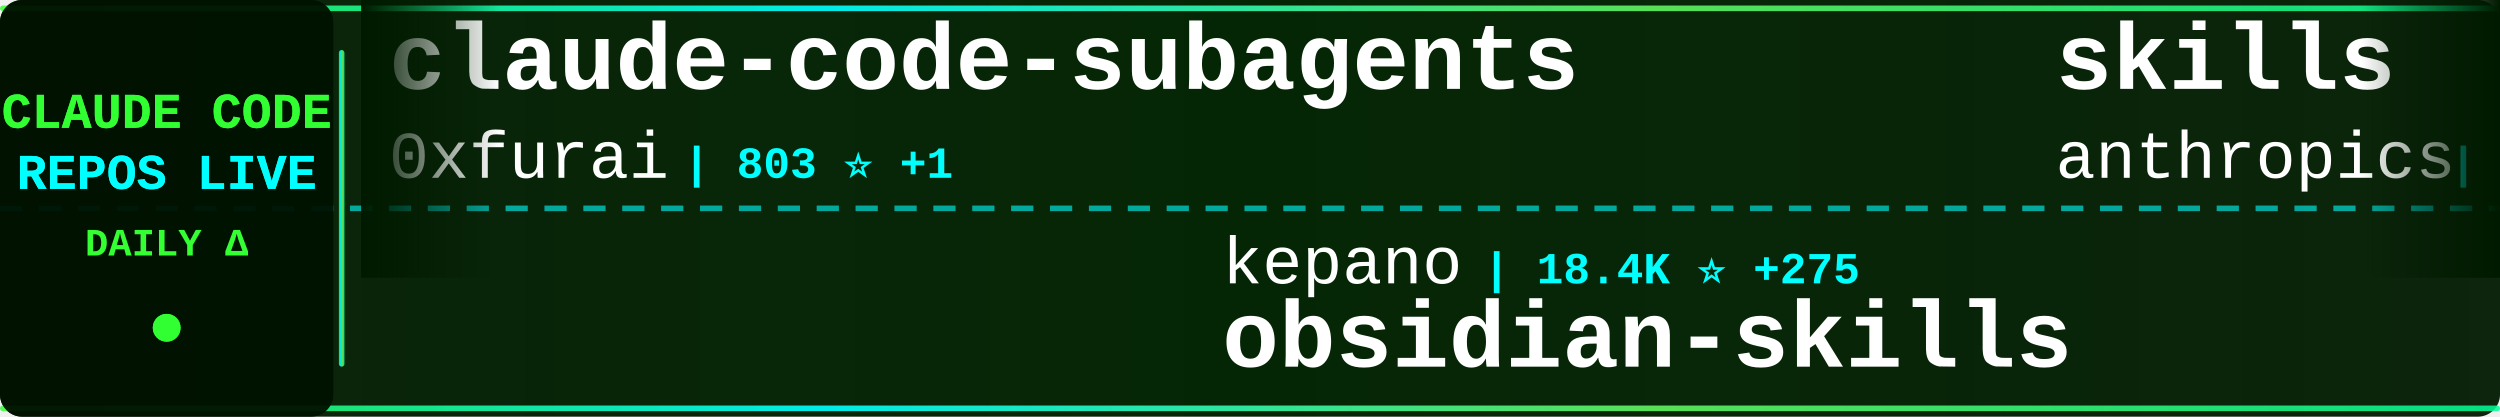
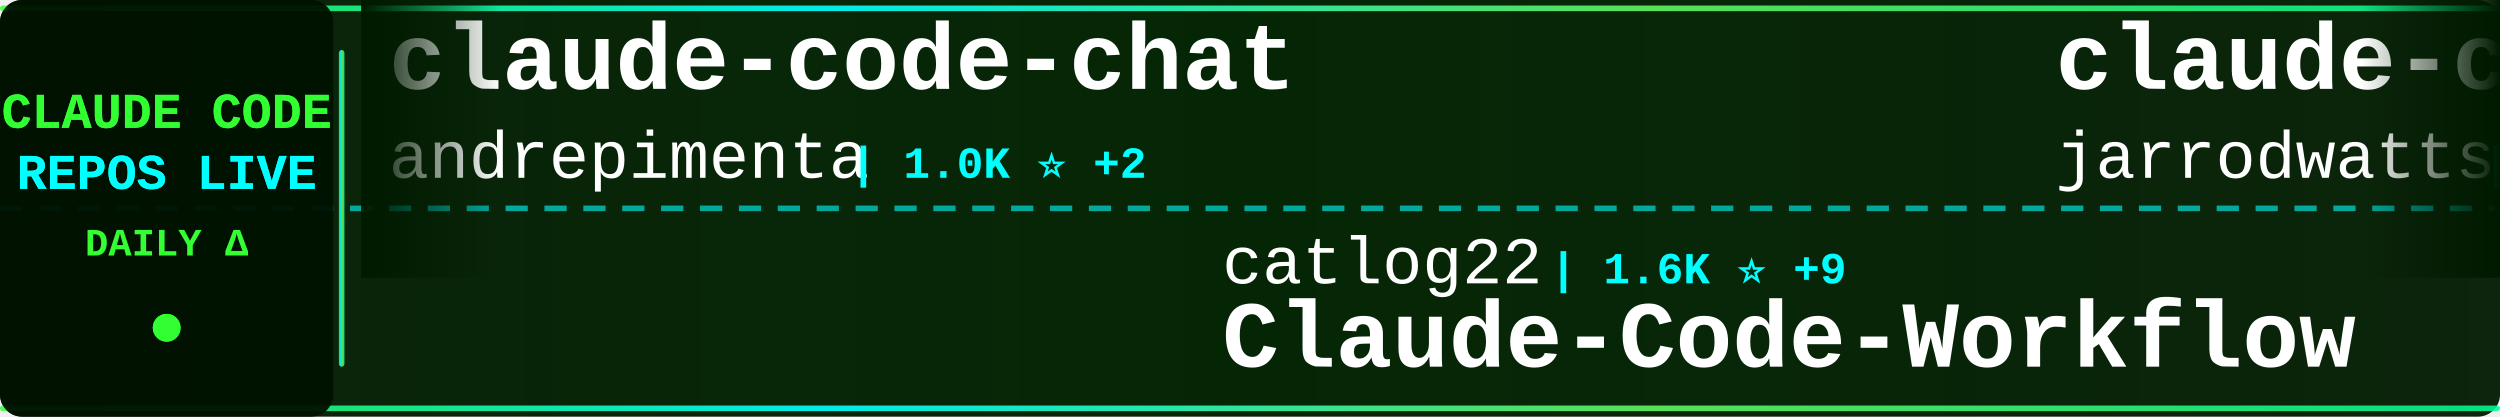
<svg xmlns="http://www.w3.org/2000/svg" width="900" height="150">
  <defs>
    <linearGradient id="tickerBg" x1="0%" y1="0%" x2="100%" y2="0%">
      <stop offset="0%" style="stop-color:#001a00;stop-opacity:0.95" />
      <stop offset="50%" style="stop-color:#002200;stop-opacity:0.98" />
      <stop offset="100%" style="stop-color:#001a00;stop-opacity:0.95" />
    </linearGradient>
    <linearGradient id="borderGrad" x1="0%" y1="0%" x2="100%" y2="0%">
      <stop offset="0%" style="stop-color:#33ff33;stop-opacity:0.85">
        <animate attributeName="stop-opacity" values="0.85;1;0.85" dur="2s" repeatCount="indefinite" />
      </stop>
      <stop offset="33%" style="stop-color:#00ffff;stop-opacity:0.9">
        <animate attributeName="stop-opacity" values="0.9;1;0.9" dur="2.2s" repeatCount="indefinite" />
      </stop>
      <stop offset="66%" style="stop-color:#66ff66;stop-opacity:0.85">
        <animate attributeName="stop-opacity" values="0.85;1;0.85" dur="1.8s" repeatCount="indefinite" />
      </stop>
      <stop offset="100%" style="stop-color:#00ff99;stop-opacity:0.85">
        <animate attributeName="stop-opacity" values="0.85;1;0.85" dur="2s" repeatCount="indefinite" />
      </stop>
    </linearGradient>
    <filter id="textGlow">
      <feGaussianBlur stdDeviation="0.1" result="coloredBlur" />
      <feMerge>
        <feMergeNode in="coloredBlur" />
        <feMergeNode in="SourceGraphic" />
      </feMerge>
    </filter>
    <filter id="metricGlow">
      <feGaussianBlur stdDeviation="0.2" result="coloredBlur" />
      <feMerge>
        <feMergeNode in="coloredBlur" />
        <feMergeNode in="SourceGraphic" />
      </feMerge>
    </filter>
    <linearGradient id="leftFade" x1="0%" y1="0%" x2="100%" y2="0%">
      <stop offset="0%" style="stop-color:#001a00;stop-opacity:1" />
      <stop offset="100%" style="stop-color:#001a00;stop-opacity:0" />
    </linearGradient>
    <linearGradient id="rightFade" x1="0%" y1="0%" x2="100%" y2="0%">
      <stop offset="0%" style="stop-color:#001a00;stop-opacity:0" />
      <stop offset="100%" style="stop-color:#001a00;stop-opacity:1" />
    </linearGradient>
  </defs>
  <rect width="900" height="150" fill="url(#tickerBg)" rx="8" />
  <rect x="0" y="2" width="900" height="2" fill="url(#borderGrad)" rx="1" />
  <rect x="0" y="146" width="900" height="2" fill="url(#borderGrad)" rx="1" />
  <line x1="0" y1="75" x2="900" y2="75" stroke="#00ffff" stroke-width="2" stroke-dasharray="8 6" opacity="0.6" />
  <rect x="0" y="0" width="120" height="150" fill="#001100" opacity="0.95" rx="8" />
  <text x="60" y="46" font-family="'Courier New', monospace" font-size="18" font-weight="bold" fill="#33ff33" text-anchor="middle" filter="url(#textGlow)">
    CLAUDE CODE
  </text>
  <text x="60" y="68" font-family="'Courier New', monospace" font-size="18" font-weight="bold" fill="#00ffff" text-anchor="middle" filter="url(#textGlow)">
    REPOS LIVE
  </text>
  <text x="60" y="92" font-family="'Courier New', monospace" font-size="14" font-weight="bold" fill="#33ff33" text-anchor="middle">
    DAILY Δ
  </text>
  <circle cx="60" cy="118" r="5" fill="#33ff33" filter="url(#metricGlow)">
    <animate attributeName="r" values="4;6;4" dur="1.5s" repeatCount="indefinite" />
    <animate attributeName="opacity" values="0.6;1;0.6" dur="1.5s" repeatCount="indefinite" />
  </circle>
  <rect x="122" y="18" width="2" height="114" fill="url(#borderGrad)" rx="1" />
  <clipPath id="tickerClip">
    <rect x="130" y="0" width="770" height="150" />
  </clipPath>
  <g clip-path="url(#tickerClip)">
    <g id="tickerItems">
      <animateTransform attributeName="transform" attributeType="XML" type="translate" from="0 0" to="-3000 0" dur="54s" repeatCount="indefinite" />
      <g transform="translate(0, 0)">
-         <text x="140" y="32" font-family="'Courier New', monospace" font-size="34" font-weight="bold" fill="#ffffff">claude-code-subagents</text>
-         <text x="140" y="64" font-family="'Courier New', monospace" font-size="24" font-weight="normal" fill="#ffffff" opacity="1.0">0xfurai</text>
-         <text x="246" y="64" font-family="'Courier New', monospace" font-size="16" font-weight="bold" fill="#00ffff"> | 803 ⭐ +1</text>
+         <text x="140" y="32" font-family="'Courier New', monospace" font-size="34" font-weight="bold" fill="#ffffff">claude-code-chat</text>
+         <text x="140" y="64" font-family="'Courier New', monospace" font-size="24" font-weight="normal" fill="#ffffff" opacity="1.0">andrepimenta</text>
+         <text x="306" y="64" font-family="'Courier New', monospace" font-size="16" font-weight="bold" fill="#00ffff"> | 1.0K ⭐ +2</text>
      </g>
      <g transform="translate(300, 0)">
-         <text x="140" y="102" font-family="'Courier New', monospace" font-size="24" font-weight="normal" fill="#ffffff" opacity="1.0">kepano</text>
-         <text x="234" y="102" font-family="'Courier New', monospace" font-size="16" font-weight="bold" fill="#00ffff"> | 18.4K ⭐ +275</text>
-         <text x="140" y="132" font-family="'Courier New', monospace" font-size="34" font-weight="bold" fill="#ffffff">obsidian-skills</text>
+         <text x="140" y="102" font-family="'Courier New', monospace" font-size="24" font-weight="normal" fill="#ffffff" opacity="1.0">catlog22</text>
+         <text x="258" y="102" font-family="'Courier New', monospace" font-size="16" font-weight="bold" fill="#00ffff"> | 1.6K ⭐ +9</text>
+         <text x="140" y="132" font-family="'Courier New', monospace" font-size="34" font-weight="bold" fill="#ffffff">Claude-Code-Workflow</text>
      </g>
      <g transform="translate(600, 0)">
+         <text x="140" y="32" font-family="'Courier New', monospace" font-size="34" font-weight="bold" fill="#ffffff">claude-code-config</text>
+         <text x="140" y="64" font-family="'Courier New', monospace" font-size="24" font-weight="normal" fill="#ffffff" opacity="1.0">jarrodwatts</text>
+         <text x="294" y="64" font-family="'Courier New', monospace" font-size="16" font-weight="bold" fill="#00ffff"> | 1.0K ⭐ +1</text>
+       </g>
+       <g transform="translate(900, 0)">
+         <text x="140" y="102" font-family="'Courier New', monospace" font-size="24" font-weight="normal" fill="#ffffff" opacity="1.0">wasabeef</text>
+         <text x="258" y="102" font-family="'Courier New', monospace" font-size="16" font-weight="bold" fill="#00ffff"> | 1.1K ⭐ +1</text>
+         <text x="140" y="132" font-family="'Courier New', monospace" font-size="34" font-weight="bold" fill="#ffffff">claude-code-cookbook</text>
+       </g>
+       <g transform="translate(1200, 0)">
        <text x="140" y="32" font-family="'Courier New', monospace" font-size="34" font-weight="bold" fill="#ffffff">skills</text>
        <text x="140" y="64" font-family="'Courier New', monospace" font-size="24" font-weight="normal" fill="#ffffff" opacity="1.0">anthropics</text>
-         <text x="282" y="64" font-family="'Courier New', monospace" font-size="16" font-weight="bold" fill="#00ffff"> | 106.6K ⭐ +923</text>
-       </g>
-       <g transform="translate(900, 0)">
-         <text x="140" y="102" font-family="'Courier New', monospace" font-size="24" font-weight="normal" fill="#ffffff" opacity="1.0">KimYx0207</text>
-         <text x="270" y="102" font-family="'Courier New', monospace" font-size="16" font-weight="bold" fill="#00ffff"> | 2.5K ⭐ +12</text>
-         <text x="140" y="132" font-family="'Courier New', monospace" font-size="34" font-weight="bold" fill="#ffffff">Claude-Code-x-OpenClaw-G...</text>
-       </g>
-       <g transform="translate(1200, 0)">
-         <text x="140" y="32" font-family="'Courier New', monospace" font-size="34" font-weight="bold" fill="#ffffff">claude-code-source-code-...</text>
-         <text x="140" y="64" font-family="'Courier New', monospace" font-size="24" font-weight="normal" fill="#ffffff" opacity="1.0">ghuntley</text>
-         <text x="258" y="64" font-family="'Courier New', monospace" font-size="16" font-weight="bold" fill="#00ffff"> | 875 ⭐</text>
+         <text x="282" y="64" font-family="'Courier New', monospace" font-size="16" font-weight="bold" fill="#00ffff"> | 106.9K ⭐ +942</text>
      </g>
      <g transform="translate(1500, 0)">
-         <text x="140" y="102" font-family="'Courier New', monospace" font-size="24" font-weight="normal" fill="#ffffff" opacity="1.0">lst97</text>
-         <text x="222" y="102" font-family="'Courier New', monospace" font-size="16" font-weight="bold" fill="#00ffff"> | 1.5K ⭐ +5</text>
-         <text x="140" y="132" font-family="'Courier New', monospace" font-size="34" font-weight="bold" fill="#ffffff">claude-code-sub-agents</text>
+         <text x="140" y="102" font-family="'Courier New', monospace" font-size="24" font-weight="normal" fill="#ffffff" opacity="1.0">ding113</text>
+         <text x="246" y="102" font-family="'Courier New', monospace" font-size="16" font-weight="bold" fill="#00ffff"> | 2.2K ⭐ +26</text>
+         <text x="140" y="132" font-family="'Courier New', monospace" font-size="34" font-weight="bold" fill="#ffffff">claude-code-hub</text>
      </g>
      <g transform="translate(1800, 0)">
-         <text x="140" y="32" font-family="'Courier New', monospace" font-size="34" font-weight="bold" fill="#ffffff">claude-task-master</text>
-         <text x="140" y="64" font-family="'Courier New', monospace" font-size="24" font-weight="normal" fill="#ffffff" opacity="1.0">eyaltoledano</text>
-         <text x="306" y="64" font-family="'Courier New', monospace" font-size="16" font-weight="bold" fill="#00ffff"> | 26.3K ⭐ +28</text>
+         <text x="140" y="32" font-family="'Courier New', monospace" font-size="34" font-weight="bold" fill="#ffffff">claude-agent-sdk-demos</text>
+         <text x="140" y="64" font-family="'Courier New', monospace" font-size="24" font-weight="normal" fill="#ffffff" opacity="1.0">anthropics</text>
+         <text x="282" y="64" font-family="'Courier New', monospace" font-size="16" font-weight="bold" fill="#00ffff"> | 2.0K ⭐ +12</text>
      </g>
      <g transform="translate(2100, 0)">
-         <text x="140" y="102" font-family="'Courier New', monospace" font-size="24" font-weight="normal" fill="#ffffff" opacity="1.0">zhukunpenglinyutong</text>
-         <text x="390" y="102" font-family="'Courier New', monospace" font-size="16" font-weight="bold" fill="#00ffff"> | 2.2K ⭐ +27</text>
-         <text x="140" y="132" font-family="'Courier New', monospace" font-size="34" font-weight="bold" fill="#ffffff">idea-claude-code-gui</text>
+         <text x="140" y="102" font-family="'Courier New', monospace" font-size="24" font-weight="normal" fill="#ffffff" opacity="1.0">disler</text>
+         <text x="234" y="102" font-family="'Courier New', monospace" font-size="16" font-weight="bold" fill="#00ffff"> | 1.3K ⭐ +7</text>
+         <text x="140" y="132" font-family="'Courier New', monospace" font-size="34" font-weight="bold" fill="#ffffff">claude-code-hooks-multi-...</text>
      </g>
      <g transform="translate(2400, 0)">
-         <text x="140" y="32" font-family="'Courier New', monospace" font-size="34" font-weight="bold" fill="#ffffff">bkit-claude-code</text>
-         <text x="140" y="64" font-family="'Courier New', monospace" font-size="24" font-weight="normal" fill="#ffffff" opacity="1.0">popup-studio-ai</text>
-         <text x="342" y="64" font-family="'Courier New', monospace" font-size="16" font-weight="bold" fill="#00ffff"> | 457 ⭐ +8</text>
+         <text x="140" y="32" font-family="'Courier New', monospace" font-size="34" font-weight="bold" fill="#ffffff">idea-claude-code-gui</text>
+         <text x="140" y="64" font-family="'Courier New', monospace" font-size="24" font-weight="normal" fill="#ffffff" opacity="1.0">zhukunpenglinyutong</text>
+         <text x="390" y="64" font-family="'Courier New', monospace" font-size="16" font-weight="bold" fill="#00ffff"> | 2.2K ⭐ +24</text>
      </g>
      <g transform="translate(2700, 0)">
-         <text x="140" y="102" font-family="'Courier New', monospace" font-size="24" font-weight="normal" fill="#ffffff" opacity="1.0">anthropics</text>
-         <text x="282" y="102" font-family="'Courier New', monospace" font-size="16" font-weight="bold" fill="#00ffff"> | 6.7K ⭐ +25</text>
-         <text x="140" y="132" font-family="'Courier New', monospace" font-size="34" font-weight="bold" fill="#ffffff">claude-code-action</text>
+         <text x="140" y="102" font-family="'Courier New', monospace" font-size="24" font-weight="normal" fill="#ffffff" opacity="1.0">jqueryscript</text>
+         <text x="306" y="102" font-family="'Courier New', monospace" font-size="16" font-weight="bold" fill="#00ffff"> | 234 ⭐ +10</text>
+         <text x="140" y="132" font-family="'Courier New', monospace" font-size="34" font-weight="bold" fill="#ffffff">awesome-claude-code</text>
      </g>
      <g transform="translate(3000, 0)">
-         <text x="140" y="32" font-family="'Courier New', monospace" font-size="34" font-weight="bold" fill="#ffffff">claude-code-subagents</text>
-         <text x="140" y="64" font-family="'Courier New', monospace" font-size="24" font-weight="normal" fill="#ffffff" opacity="1.0">0xfurai</text>
-         <text x="246" y="64" font-family="'Courier New', monospace" font-size="16" font-weight="bold" fill="#00ffff"> | 803 ⭐ +1</text>
+         <text x="140" y="32" font-family="'Courier New', monospace" font-size="34" font-weight="bold" fill="#ffffff">claude-code-chat</text>
+         <text x="140" y="64" font-family="'Courier New', monospace" font-size="24" font-weight="normal" fill="#ffffff" opacity="1.0">andrepimenta</text>
+         <text x="306" y="64" font-family="'Courier New', monospace" font-size="16" font-weight="bold" fill="#00ffff"> | 1.0K ⭐ +2</text>
      </g>
      <g transform="translate(3300, 0)">
-         <text x="140" y="102" font-family="'Courier New', monospace" font-size="24" font-weight="normal" fill="#ffffff" opacity="1.0">kepano</text>
-         <text x="234" y="102" font-family="'Courier New', monospace" font-size="16" font-weight="bold" fill="#00ffff"> | 18.4K ⭐ +275</text>
-         <text x="140" y="132" font-family="'Courier New', monospace" font-size="34" font-weight="bold" fill="#ffffff">obsidian-skills</text>
+         <text x="140" y="102" font-family="'Courier New', monospace" font-size="24" font-weight="normal" fill="#ffffff" opacity="1.0">catlog22</text>
+         <text x="258" y="102" font-family="'Courier New', monospace" font-size="16" font-weight="bold" fill="#00ffff"> | 1.6K ⭐ +9</text>
+         <text x="140" y="132" font-family="'Courier New', monospace" font-size="34" font-weight="bold" fill="#ffffff">Claude-Code-Workflow</text>
      </g>
      <g transform="translate(3600, 0)">
-         <text x="140" y="32" font-family="'Courier New', monospace" font-size="34" font-weight="bold" fill="#ffffff">skills</text>
-         <text x="140" y="64" font-family="'Courier New', monospace" font-size="24" font-weight="normal" fill="#ffffff" opacity="1.0">anthropics</text>
-         <text x="282" y="64" font-family="'Courier New', monospace" font-size="16" font-weight="bold" fill="#00ffff"> | 106.6K ⭐ +923</text>
+         <text x="140" y="32" font-family="'Courier New', monospace" font-size="34" font-weight="bold" fill="#ffffff">claude-code-config</text>
+         <text x="140" y="64" font-family="'Courier New', monospace" font-size="24" font-weight="normal" fill="#ffffff" opacity="1.0">jarrodwatts</text>
+         <text x="294" y="64" font-family="'Courier New', monospace" font-size="16" font-weight="bold" fill="#00ffff"> | 1.0K ⭐ +1</text>
      </g>
      <g transform="translate(3900, 0)">
-         <text x="140" y="102" font-family="'Courier New', monospace" font-size="24" font-weight="normal" fill="#ffffff" opacity="1.0">KimYx0207</text>
-         <text x="270" y="102" font-family="'Courier New', monospace" font-size="16" font-weight="bold" fill="#00ffff"> | 2.5K ⭐ +12</text>
-         <text x="140" y="132" font-family="'Courier New', monospace" font-size="34" font-weight="bold" fill="#ffffff">Claude-Code-x-OpenClaw-G...</text>
+         <text x="140" y="102" font-family="'Courier New', monospace" font-size="24" font-weight="normal" fill="#ffffff" opacity="1.0">wasabeef</text>
+         <text x="258" y="102" font-family="'Courier New', monospace" font-size="16" font-weight="bold" fill="#00ffff"> | 1.1K ⭐ +1</text>
+         <text x="140" y="132" font-family="'Courier New', monospace" font-size="34" font-weight="bold" fill="#ffffff">claude-code-cookbook</text>
      </g>
    </g>
  </g>
  <rect x="130" y="0" width="50" height="100" fill="url(#leftFade)" />
  <rect x="850" y="0" width="50" height="100" fill="url(#rightFade)" />
</svg>
